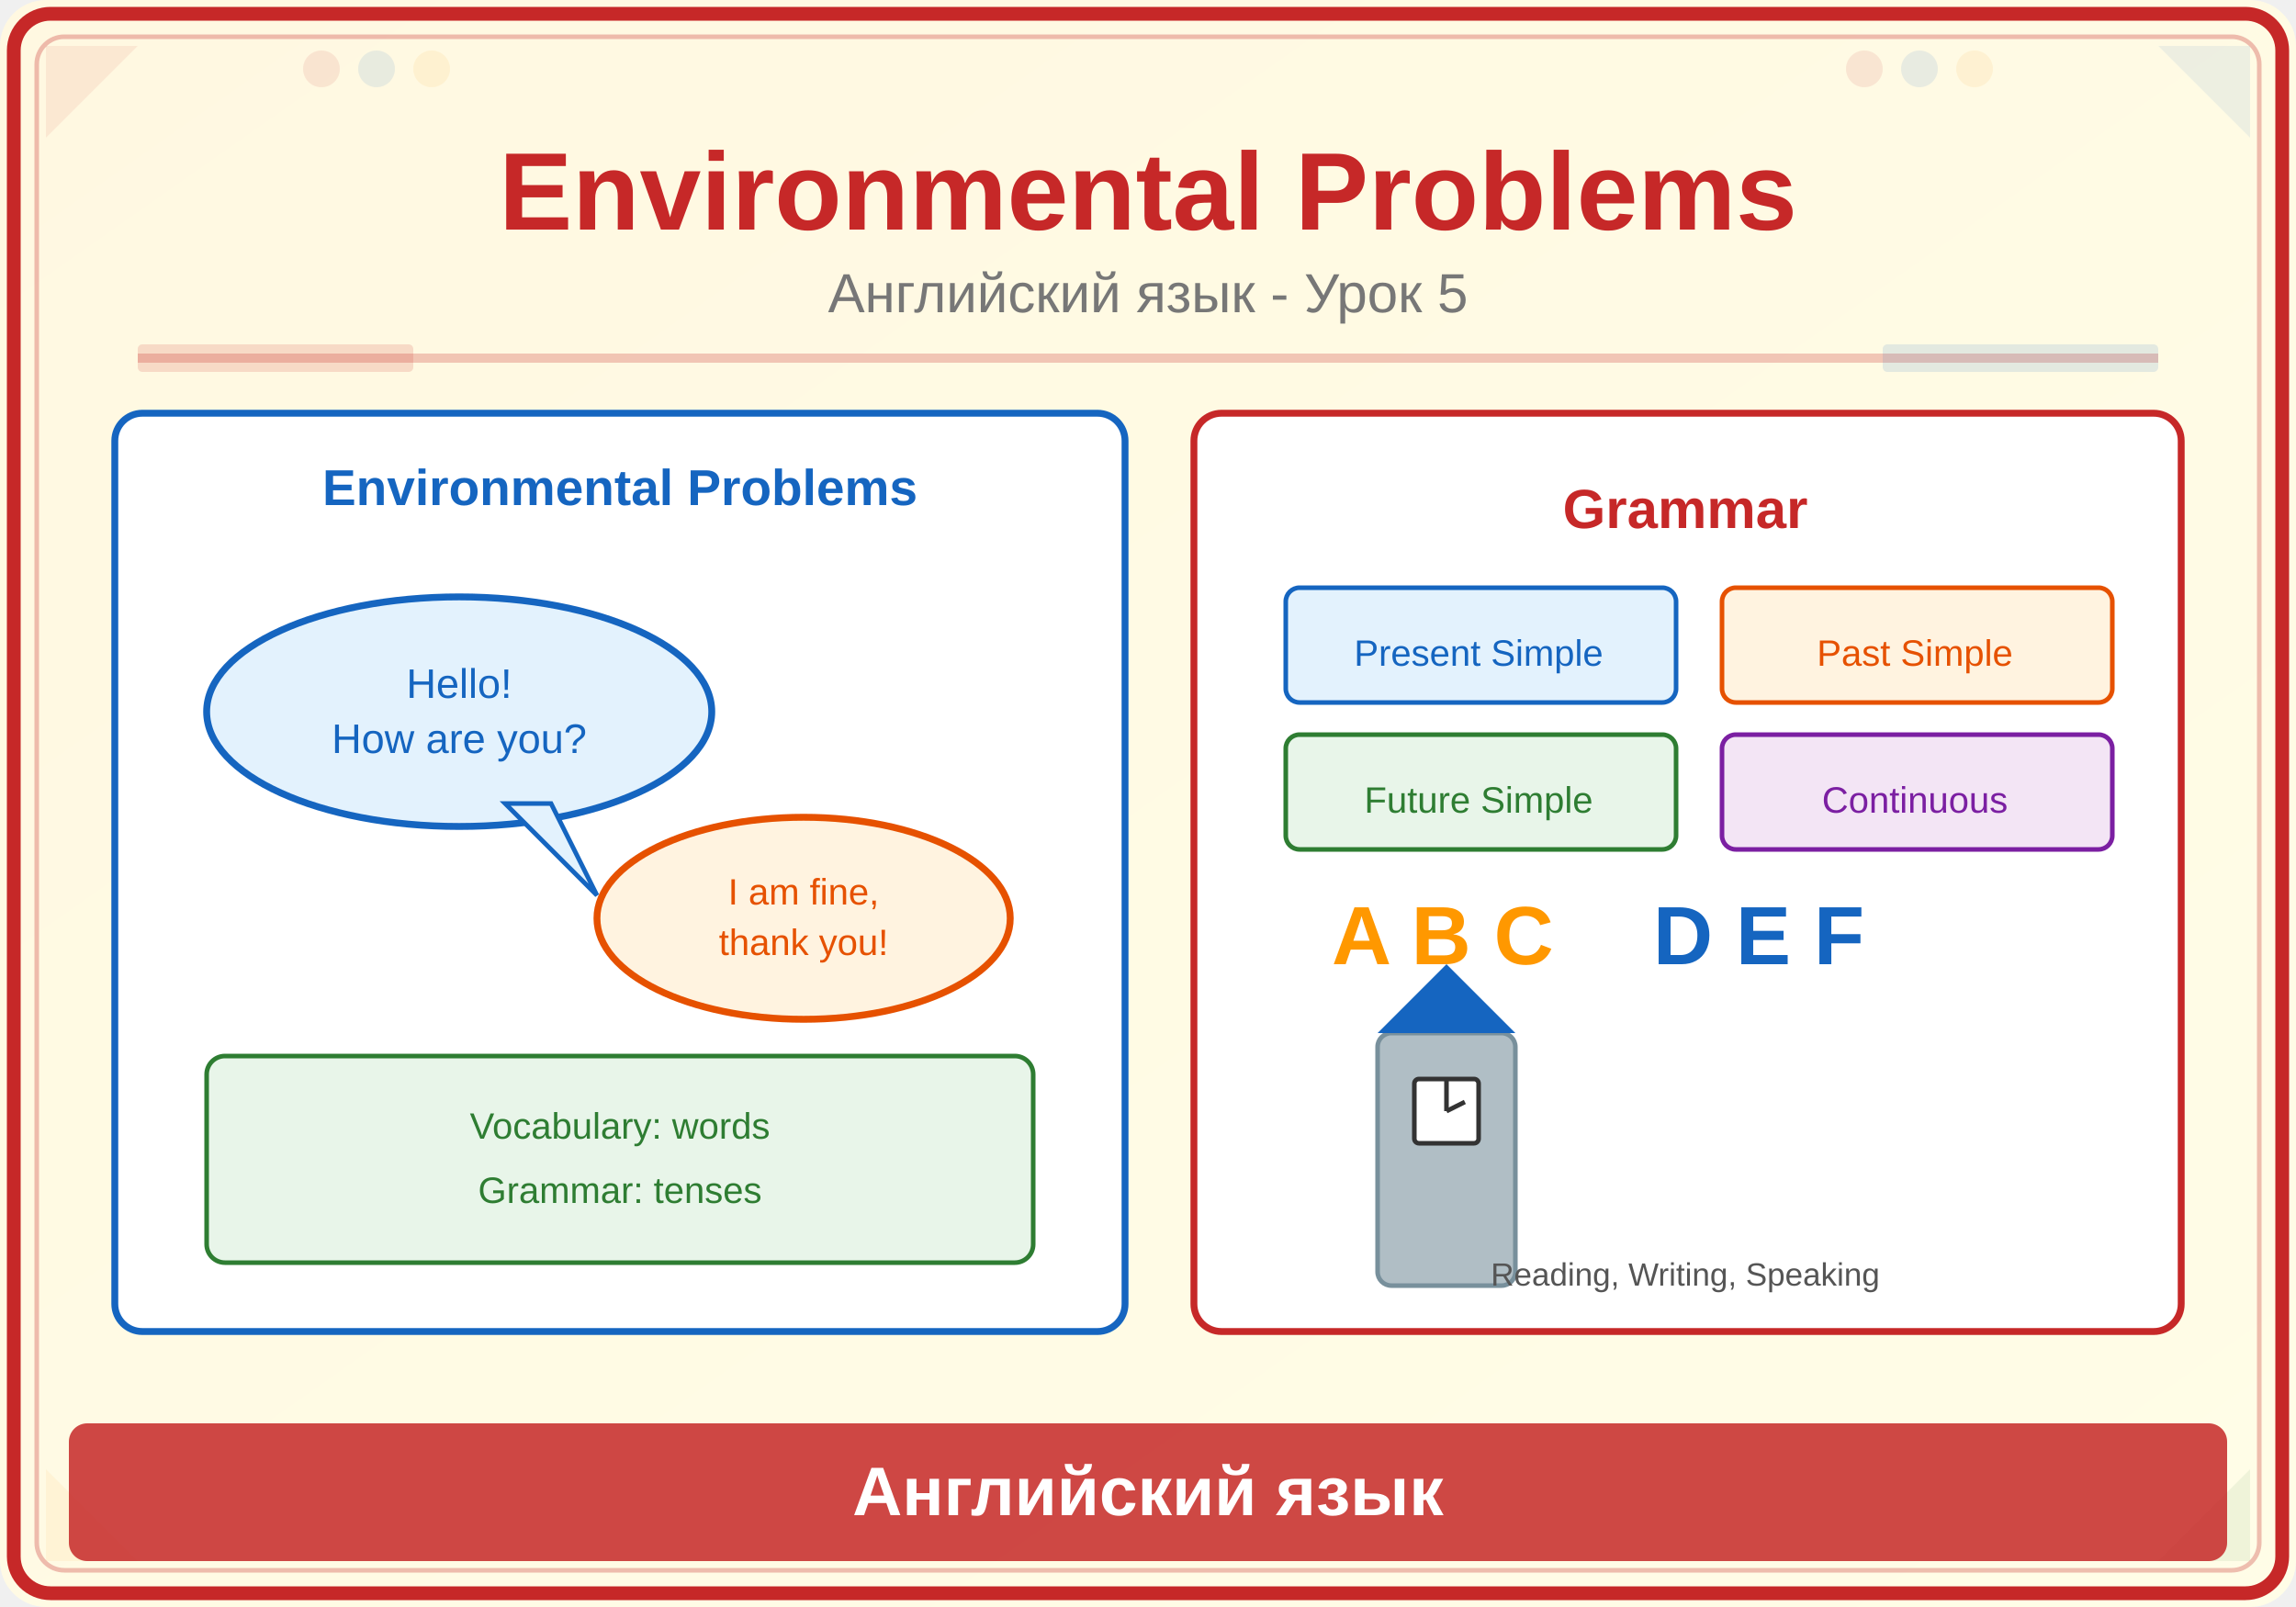
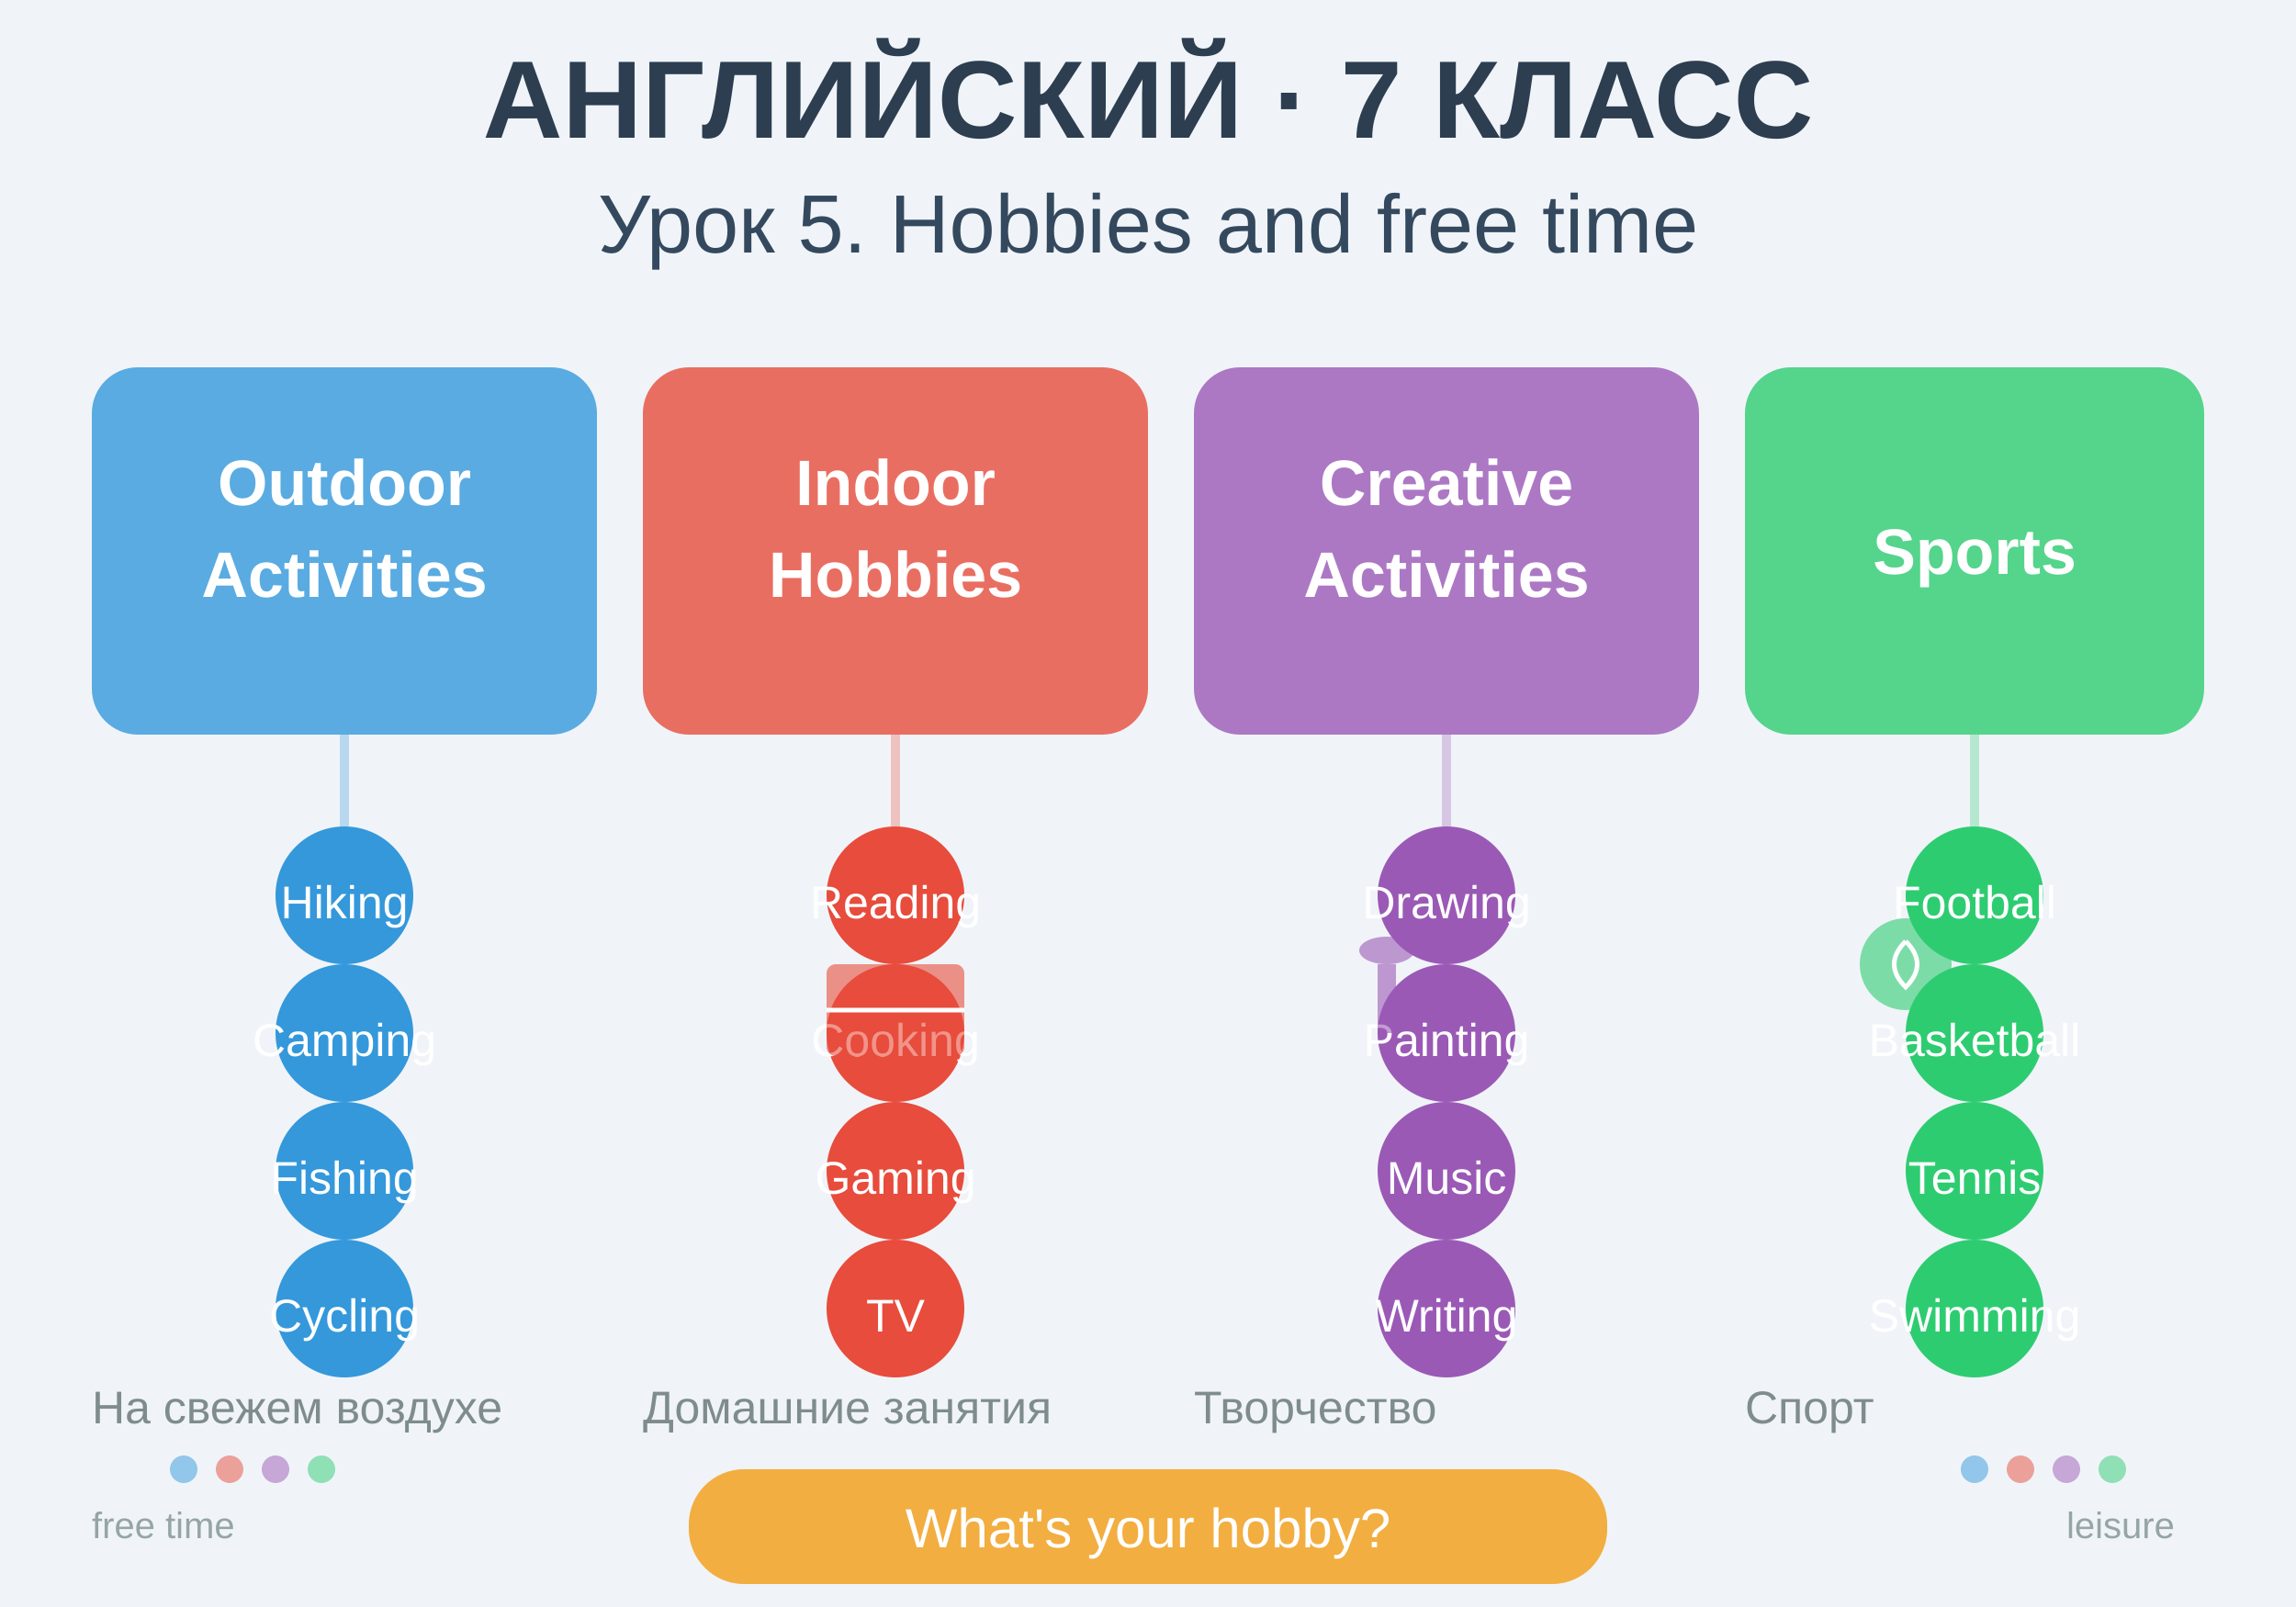
<svg xmlns="http://www.w3.org/2000/svg" viewBox="0 0 500 350">
-   <defs>
-     <linearGradient id="bg" x1="0" y1="0" x2="1" y2="1">
-       <stop offset="0%" stop-color="#FFF8E1" />
-       <stop offset="100%" stop-color="#FFFDE7" />
-     </linearGradient>
-   </defs>
-   <rect width="500" height="350" fill="url(#bg)" rx="10" />
-   <rect x="3" y="3" width="494" height="344" rx="8" fill="none" stroke="#C62828" stroke-width="3" />
-   <rect x="8" y="8" width="484" height="334" rx="6" fill="none" stroke="#C62828" stroke-width="1" opacity="0.3" />
-   <polygon points="10,10 30,10 10,30" fill="#C62828" opacity="0.08" />
-   <polygon points="490,10 470,10 490,30" fill="#1565C0" opacity="0.08" />
-   <polygon points="10,340 30,340 10,320" fill="#F9A825" opacity="0.08" />
-   <polygon points="490,340 470,340 490,320" fill="#2E7D32" opacity="0.08" />
-   <circle cx="70" cy="15" r="4" fill="#C62828" opacity="0.1" />
-   <circle cx="82" cy="15" r="4" fill="#1565C0" opacity="0.1" />
-   <circle cx="94" cy="15" r="4" fill="#F9A825" opacity="0.1" />
-   <circle cx="406" cy="15" r="4" fill="#C62828" opacity="0.1" />
-   <circle cx="418" cy="15" r="4" fill="#1565C0" opacity="0.1" />
-   <circle cx="430" cy="15" r="4" fill="#F9A825" opacity="0.1" />
-   <text x="250" y="50" font-family="Arial,sans-serif" font-size="24" font-weight="bold" fill="#C62828" text-anchor="middle">Environmental Problems</text>
-   <text x="250" y="68" font-family="Arial,sans-serif" font-size="12" fill="#777" text-anchor="middle">Английский язык - Урок 5</text>
-   <line x1="30" y1="78" x2="470" y2="78" stroke="#C62828" stroke-width="2" opacity="0.25" />
-   <rect x="30" y="75" width="60" height="6" fill="#C62828" opacity="0.15" rx="1" />
-   <rect x="410" y="75" width="60" height="6" fill="#1565C0" opacity="0.12" rx="1" />
-   <rect x="25" y="90" width="220" height="200" rx="6" fill="white" stroke="#1565C0" stroke-width="1.5" />
-   <text x="135" y="110" font-family="Arial,sans-serif" font-size="11" fill="#1565C0" text-anchor="middle" font-weight="bold">Environmental Problems</text>
-   <ellipse cx="100" cy="155" rx="55" ry="25" fill="#E3F2FD" stroke="#1565C0" stroke-width="1.5" />
-   <text x="100" y="152" font-family="Arial,sans-serif" font-size="9" fill="#1565C0" text-anchor="middle">Hello!</text>
-   <text x="100" y="164" font-family="Arial,sans-serif" font-size="9" fill="#1565C0" text-anchor="middle">How are you?</text>
-   <polygon points="120,175 130,195 110,175" fill="#E3F2FD" stroke="#1565C0" stroke-width="1" />
-   <ellipse cx="175" cy="200" rx="45" ry="22" fill="#FFF3E0" stroke="#E65100" stroke-width="1.5" />
-   <text x="175" y="197" font-family="Arial,sans-serif" font-size="8" fill="#E65100" text-anchor="middle">I am fine,</text>
-   <text x="175" y="208" font-family="Arial,sans-serif" font-size="8" fill="#E65100" text-anchor="middle">thank you!</text>
-   <rect x="45" y="230" width="180" height="45" rx="4" fill="#E8F5E9" stroke="#2E7D32" stroke-width="1" />
-   <text x="135" y="248" font-family="Arial,sans-serif" font-size="8" fill="#2E7D32" text-anchor="middle">Vocabulary: words</text>
-   <text x="135" y="262" font-family="Arial,sans-serif" font-size="8" fill="#2E7D32" text-anchor="middle">Grammar: tenses</text>
-   <rect x="260" y="90" width="215" height="200" rx="6" fill="white" stroke="#C62828" stroke-width="1.5" />
-   <text x="367" y="115" font-family="Arial,sans-serif" font-size="12" fill="#C62828" text-anchor="middle" font-weight="bold">Grammar</text>
-   <rect x="280" y="128" width="85" height="25" rx="3" fill="#E3F2FD" stroke="#1565C0" stroke-width="1" />
-   <text x="322" y="145" font-family="Arial,sans-serif" font-size="8" fill="#1565C0" text-anchor="middle">Present Simple</text>
-   <rect x="375" y="128" width="85" height="25" rx="3" fill="#FFF3E0" stroke="#E65100" stroke-width="1" />
-   <text x="417" y="145" font-family="Arial,sans-serif" font-size="8" fill="#E65100" text-anchor="middle">Past Simple</text>
-   <rect x="280" y="160" width="85" height="25" rx="3" fill="#E8F5E9" stroke="#2E7D32" stroke-width="1" />
-   <text x="322" y="177" font-family="Arial,sans-serif" font-size="8" fill="#2E7D32" text-anchor="middle">Future Simple</text>
-   <rect x="375" y="160" width="85" height="25" rx="3" fill="#F3E5F5" stroke="#7B1FA2" stroke-width="1" />
-   <text x="417" y="177" font-family="Arial,sans-serif" font-size="8" fill="#7B1FA2" text-anchor="middle">Continuous</text>
-   <text x="290" y="210" font-family="Arial,sans-serif" font-size="18" fill="#FF9800" font-weight="bold">A B C</text>
-   <text x="360" y="210" font-family="Arial,sans-serif" font-size="18" fill="#1565C0" font-weight="bold">D E F</text>
-   <rect x="300" y="225" width="30" height="55" rx="3" fill="#B0BEC5" stroke="#78909C" stroke-width="1" />
-   <polygon points="300,225 315,210 330,225" fill="#1565C0" />
-   <rect x="308" y="235" width="14" height="14" rx="1" fill="white" stroke="#333" stroke-width="1" />
-   <line x1="315" y1="235" x2="315" y2="242" stroke="#333" stroke-width="1" />
-   <line x1="315" y1="242" x2="319" y2="240" stroke="#333" stroke-width="1" />
-   <text x="367" y="280" font-family="Arial,sans-serif" font-size="7" fill="#555" text-anchor="middle">Reading, Writing, Speaking</text>
-   <rect x="15" y="310" width="470" height="30" rx="4" fill="#C62828" opacity="0.85" />
-   <text x="250" y="330" font-family="Arial,sans-serif" font-size="15" text-anchor="middle" fill="white" font-weight="bold">Английский язык</text>
+   <rect width="500" height="350" fill="#f0f4f8" />
+   <text x="250" y="30" text-anchor="middle" font-family="Arial, sans-serif" font-size="24" font-weight="bold" fill="#2c3e50">АНГЛИЙСКИЙ · 7 КЛАСС</text>
+   <text x="250" y="55" text-anchor="middle" font-family="Arial, sans-serif" font-size="18" fill="#34495e">Урок 5. Hobbies and free time</text>
+   <g id="categories">
+     <rect x="20" y="80" width="110" height="80" rx="10" fill="#3498db" opacity="0.8" />
+     <text x="75" y="110" text-anchor="middle" font-family="Arial, sans-serif" font-size="14" font-weight="bold" fill="white">Outdoor</text>
+     <text x="75" y="130" text-anchor="middle" font-family="Arial, sans-serif" font-size="14" font-weight="bold" fill="white">Activities</text>
+     <rect x="140" y="80" width="110" height="80" rx="10" fill="#e74c3c" opacity="0.8" />
+     <text x="195" y="110" text-anchor="middle" font-family="Arial, sans-serif" font-size="14" font-weight="bold" fill="white">Indoor</text>
+     <text x="195" y="130" text-anchor="middle" font-family="Arial, sans-serif" font-size="14" font-weight="bold" fill="white">Hobbies</text>
+     <rect x="260" y="80" width="110" height="80" rx="10" fill="#9b59b6" opacity="0.8" />
+     <text x="315" y="110" text-anchor="middle" font-family="Arial, sans-serif" font-size="14" font-weight="bold" fill="white">Creative</text>
+     <text x="315" y="130" text-anchor="middle" font-family="Arial, sans-serif" font-size="14" font-weight="bold" fill="white">Activities</text>
+     <rect x="380" y="80" width="100" height="80" rx="10" fill="#2ecc71" opacity="0.8" />
+     <text x="430" y="125" text-anchor="middle" font-family="Arial, sans-serif" font-size="14" font-weight="bold" fill="white">Sports</text>
+   </g>
+   <g id="hobby-examples">
+     <circle cx="75" cy="195" r="15" fill="#3498db" />
+     <text x="75" y="200" text-anchor="middle" font-family="Arial, sans-serif" font-size="10" fill="white">Hiking</text>
+     <circle cx="75" cy="225" r="15" fill="#3498db" />
+     <text x="75" y="230" text-anchor="middle" font-family="Arial, sans-serif" font-size="10" fill="white">Camping</text>
+     <circle cx="75" cy="255" r="15" fill="#3498db" />
+     <text x="75" y="260" text-anchor="middle" font-family="Arial, sans-serif" font-size="10" fill="white">Fishing</text>
+     <circle cx="75" cy="285" r="15" fill="#3498db" />
+     <text x="75" y="290" text-anchor="middle" font-family="Arial, sans-serif" font-size="10" fill="white">Cycling</text>
+     <circle cx="195" cy="195" r="15" fill="#e74c3c" />
+     <text x="195" y="200" text-anchor="middle" font-family="Arial, sans-serif" font-size="10" fill="white">Reading</text>
+     <circle cx="195" cy="225" r="15" fill="#e74c3c" />
+     <text x="195" y="230" text-anchor="middle" font-family="Arial, sans-serif" font-size="10" fill="white">Cooking</text>
+     <circle cx="195" cy="255" r="15" fill="#e74c3c" />
+     <text x="195" y="260" text-anchor="middle" font-family="Arial, sans-serif" font-size="10" fill="white">Gaming</text>
+     <circle cx="195" cy="285" r="15" fill="#e74c3c" />
+     <text x="195" y="290" text-anchor="middle" font-family="Arial, sans-serif" font-size="10" fill="white">TV</text>
+     <circle cx="315" cy="195" r="15" fill="#9b59b6" />
+     <text x="315" y="200" text-anchor="middle" font-family="Arial, sans-serif" font-size="10" fill="white">Drawing</text>
+     <circle cx="315" cy="225" r="15" fill="#9b59b6" />
+     <text x="315" y="230" text-anchor="middle" font-family="Arial, sans-serif" font-size="10" fill="white">Painting</text>
+     <circle cx="315" cy="255" r="15" fill="#9b59b6" />
+     <text x="315" y="260" text-anchor="middle" font-family="Arial, sans-serif" font-size="10" fill="white">Music</text>
+     <circle cx="315" cy="285" r="15" fill="#9b59b6" />
+     <text x="315" y="290" text-anchor="middle" font-family="Arial, sans-serif" font-size="10" fill="white">Writing</text>
+     <circle cx="430" cy="195" r="15" fill="#2ecc71" />
+     <text x="430" y="200" text-anchor="middle" font-family="Arial, sans-serif" font-size="10" fill="white">Football</text>
+     <circle cx="430" cy="225" r="15" fill="#2ecc71" />
+     <text x="430" y="230" text-anchor="middle" font-family="Arial, sans-serif" font-size="10" fill="white">Basketball</text>
+     <circle cx="430" cy="255" r="15" fill="#2ecc71" />
+     <text x="430" y="260" text-anchor="middle" font-family="Arial, sans-serif" font-size="10" fill="white">Tennis</text>
+     <circle cx="430" cy="285" r="15" fill="#2ecc71" />
+     <text x="430" y="290" text-anchor="middle" font-family="Arial, sans-serif" font-size="10" fill="white">Swimming</text>
+   </g>
+   <g id="lines" opacity="0.3">
+     <line x1="75" y1="160" x2="75" y2="180" stroke="#3498db" stroke-width="2" />
+     <line x1="195" y1="160" x2="195" y2="180" stroke="#e74c3c" stroke-width="2" />
+     <line x1="315" y1="160" x2="315" y2="180" stroke="#9b59b6" stroke-width="2" />
+     <line x1="430" y1="160" x2="430" y2="180" stroke="#2ecc71" stroke-width="2" />
+   </g>
+   <rect x="150" y="320" width="200" height="25" rx="12" fill="#f39c12" opacity="0.8" />
+   <text x="250" y="337" text-anchor="middle" font-family="Arial, sans-serif" font-size="12" fill="white">What's your hobby?</text>
+   <g id="icons">
+     <rect x="180" y="210" width="30" height="20" fill="#e74c3c" opacity="0.6" rx="2" />
+     <line x1="180" y1="220" x2="210" y2="220" stroke="white" stroke-width="1" />
+     <circle cx="415" cy="210" r="10" fill="#2ecc71" opacity="0.6" />
+     <path d="M415 205 Q410 210 415 215 Q420 210 415 205" fill="none" stroke="white" stroke-width="1" />
+     <rect x="300" y="210" width="4" height="15" fill="#9b59b6" opacity="0.6" />
+     <ellipse cx="302" cy="207" rx="6" ry="3" fill="#9b59b6" opacity="0.6" />
+   </g>
+   <g id="decorative">
+     <circle cx="40" cy="320" r="3" fill="#3498db" opacity="0.5" />
+     <circle cx="50" cy="320" r="3" fill="#e74c3c" opacity="0.5" />
+     <circle cx="60" cy="320" r="3" fill="#9b59b6" opacity="0.5" />
+     <circle cx="70" cy="320" r="3" fill="#2ecc71" opacity="0.5" />
+     <circle cx="430" cy="320" r="3" fill="#3498db" opacity="0.5" />
+     <circle cx="440" cy="320" r="3" fill="#e74c3c" opacity="0.5" />
+     <circle cx="450" cy="320" r="3" fill="#9b59b6" opacity="0.5" />
+     <circle cx="460" cy="320" r="3" fill="#2ecc71" opacity="0.5" />
+   </g>
+   <g id="russian-labels">
+     <text x="20" y="310" font-family="Arial, sans-serif" font-size="10" fill="#7f8c8d">На свежем воздухе</text>
+     <text x="140" y="310" font-family="Arial, sans-serif" font-size="10" fill="#7f8c8d">Домашние занятия</text>
+     <text x="260" y="310" font-family="Arial, sans-serif" font-size="10" fill="#7f8c8d">Творчество</text>
+     <text x="380" y="310" font-family="Arial, sans-serif" font-size="10" fill="#7f8c8d">Спорт</text>
+   </g>
+   <g id="time-labels">
+     <text x="20" y="335" font-family="Arial, sans-serif" font-size="8" fill="#95a5a6">free time</text>
+     <text x="450" y="335" font-family="Arial, sans-serif" font-size="8" fill="#95a5a6">leisure</text>
+   </g>
</svg>
